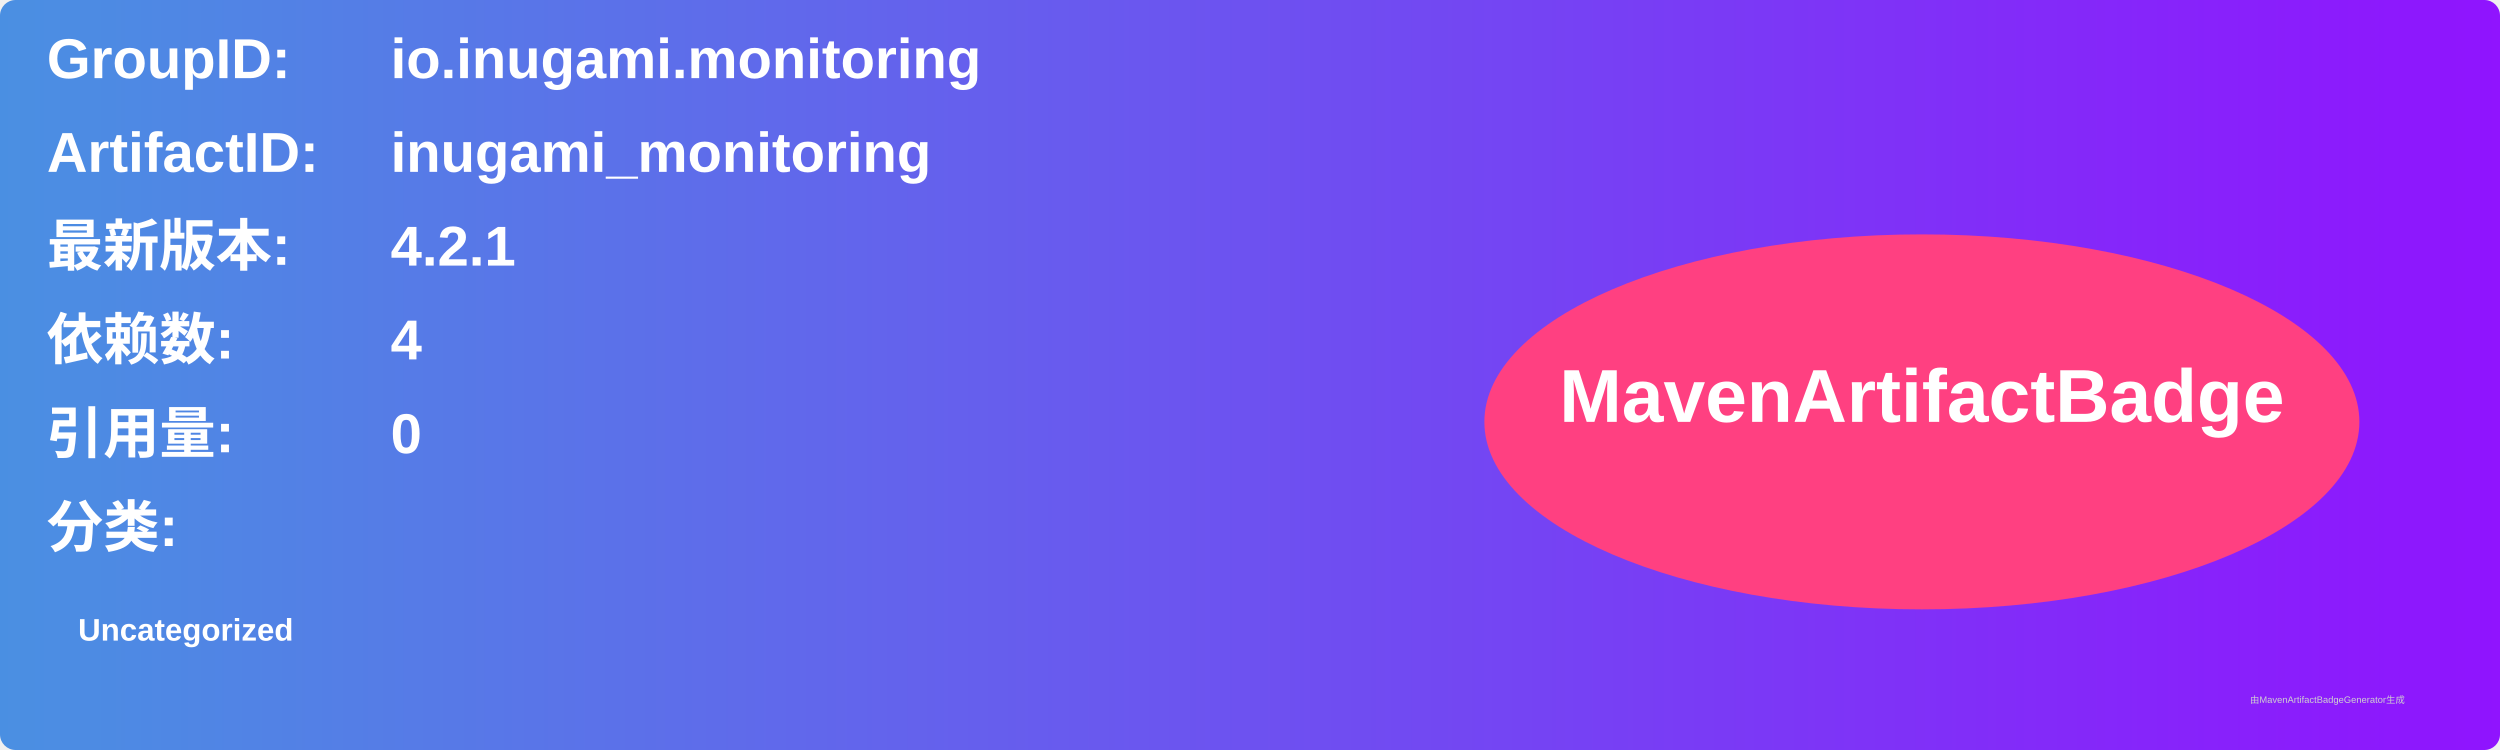
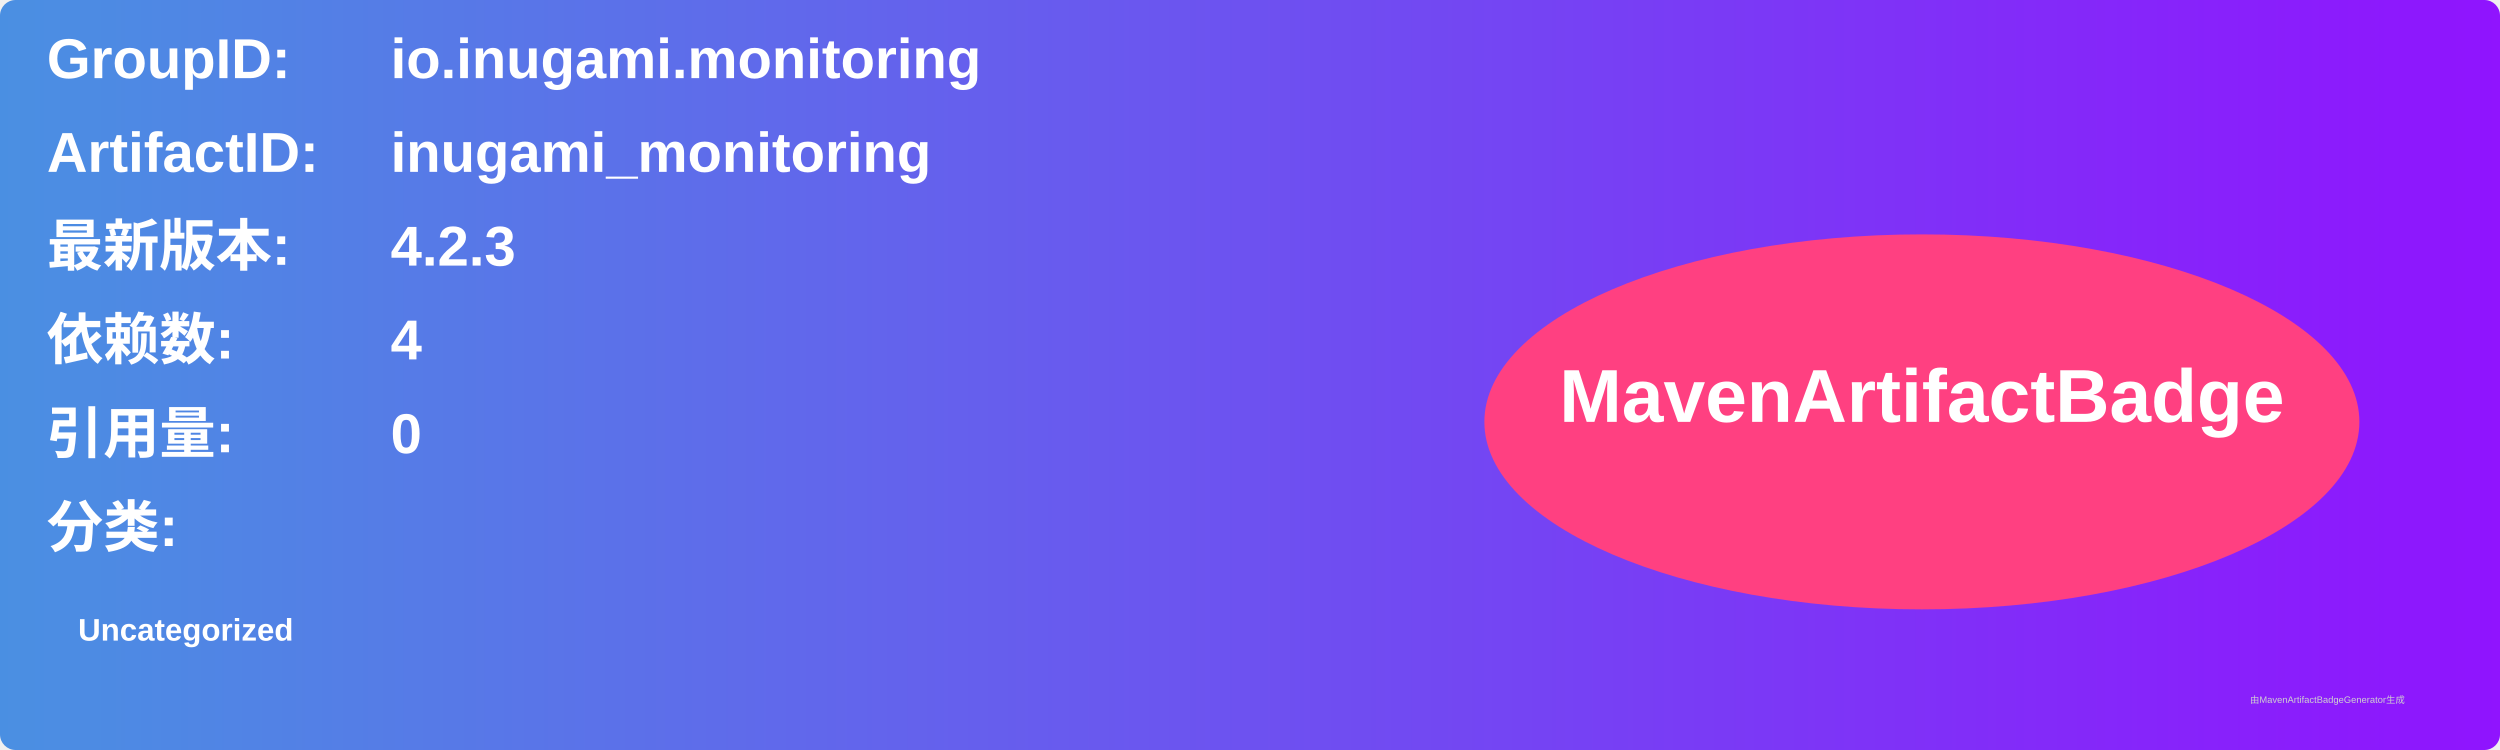
<svg xmlns="http://www.w3.org/2000/svg" width="800" height="240" viewBox="0 0 800 240">
  <linearGradient id="grad" x1="0%" y1="0%" x2="100%" y2="0%">
    <stop offset="0%" stop-color="#4a90e2" />
    <stop offset="100%" stop-color="#9013fe" />
  </linearGradient>
  <rect width="100%" height="100%" rx="5" ry="5" fill="url(#grad)" />
  <g transform="translate(15, 15)">
    <text x="0" y="10" font-family="Arial" font-size="18" fill="white" font-weight="bold" width="260">GroupID:</text>
    <text x="110" y="10" font-family="Arial" font-size="18" fill="white" font-weight="bold" width="460">io.inugami.monitoring</text>
    <text x="0" y="40" font-family="Arial" font-size="18" fill="white" font-weight="bold" width="260">ArtifactID:</text>
    <text x="110" y="40" font-family="Arial" font-size="18" fill="white" font-weight="bold" width="460">inugami_monitoring</text>
    <text x="0" y="70" font-family="Arial" font-size="18" fill="white" font-weight="bold">最新版本:</text>
    <text x="110" y="70" font-family="Arial" font-size="18" fill="white" font-weight="bold">
-       <tspan font-weight="bold">4.2.1</tspan>
+       <tspan font-weight="bold">4.2.3</tspan>
    </text>
    <text x="0" y="100" font-family="Arial" font-size="18" fill="white" font-weight="bold">依赖数: </text>
    <text x="110" y="100" font-family="Arial" font-size="18" fill="white">
      <tspan font-weight="bold">4</tspan>
    </text>
    <text x="0" y="130" font-family="Arial" font-size="18" fill="white" font-weight="bold">引用量: </text>
    <text x="110" y="130" font-family="Arial" font-size="18" fill="white">
      <tspan font-weight="bold">0</tspan>
    </text>
    <text x="0" y="160" font-family="Arial" font-size="18" fill="white" font-weight="bold">分类:</text>
    <text x="10" y="190" font-family="Arial" font-size="10" fill="white">
      <tspan font-weight="bold">Uncategorized</tspan>
    </text>
    <ellipse cx="600" cy="120" rx="140" ry="60" fill="#ff4081" />
    <text x="600" y="120" text-anchor="middle" font-family="Arial" font-size="24" fill="white" font-weight="bold">MavenArtifactBadge</text>
  </g>
  <text x="720" y="225" font-family="Arial" font-size="3" fill="#d0d0d0">由MavenArtifactBadgeGenerator生成</text>
</svg>
